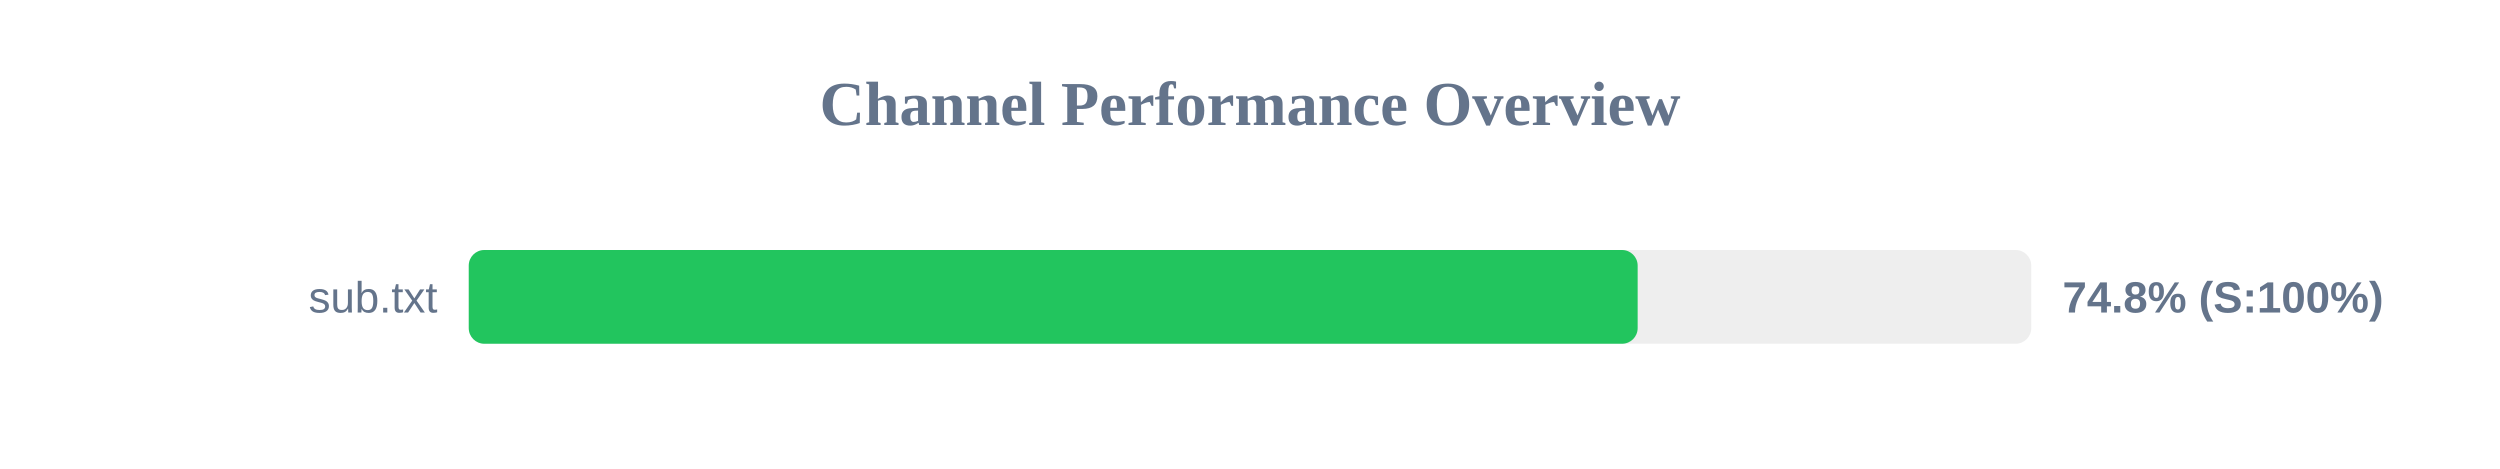
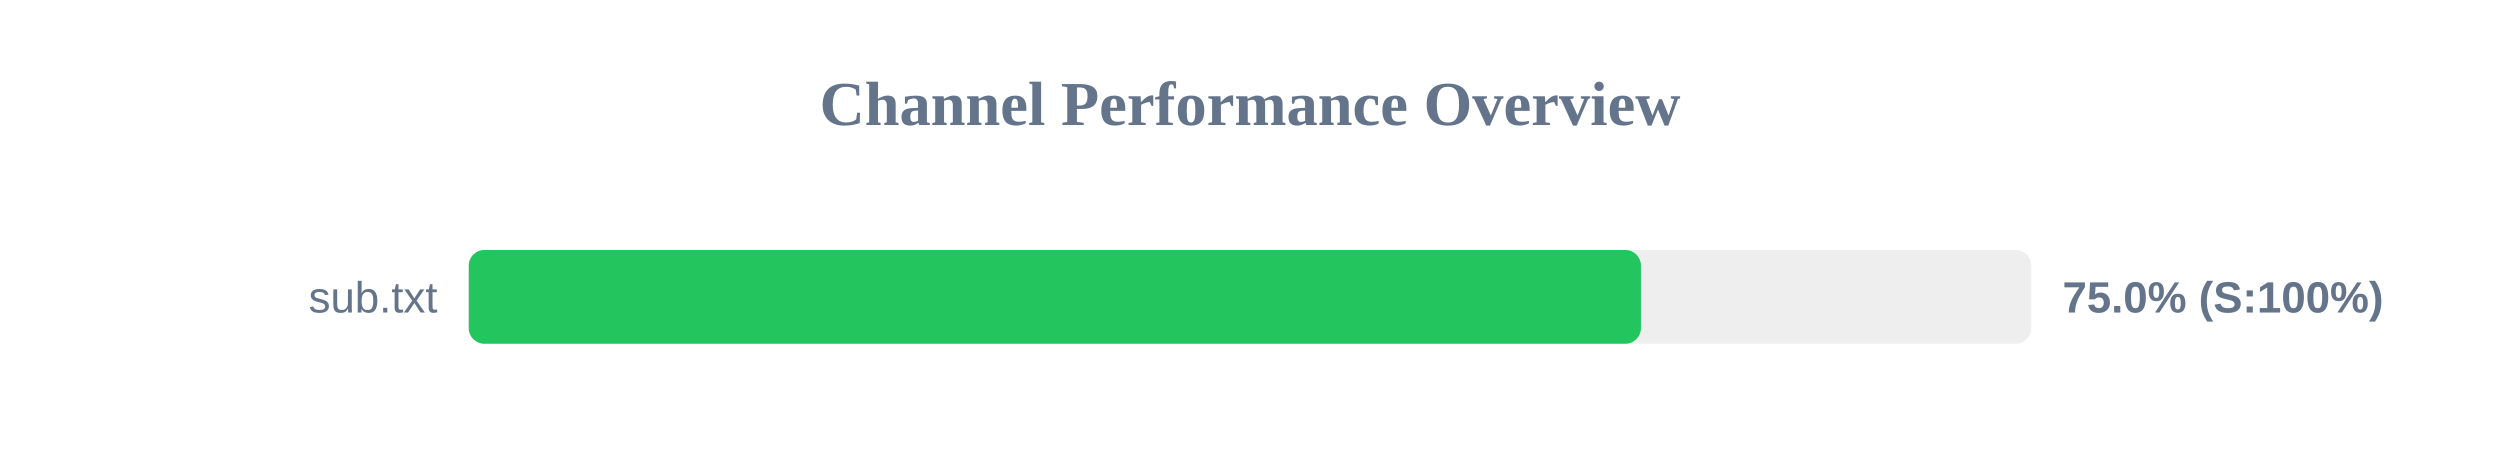
<svg xmlns="http://www.w3.org/2000/svg" width="800" height="150" version="1.1">
  <style>
        .row { font: 14px Arial; fill: #64748b; }
        .score { font: bold 14px Arial; fill: #64748b; }
    </style>
  <text x="400" y="40" text-anchor="middle" font-size="20px" font-weight="bold" fill="#64748b">Channel Performance Overview</text>
  <rect x="150" y="80" width="500" height="30" fill="#eee" rx="5" />
-   <rect x="150" y="80" width="374.05" height="30" fill="#22c55e" rx="5" />
+   <rect x="150" y="80" width="375.1" height="30" fill="#22c55e" rx="5" />
  <text x="140" y="100" text-anchor="end" class="row">sub.txt</text>
-   <text x="660" y="100" text-anchor="start" class="score">74.8% (S:100%)</text>
+   <text x="660" y="100" text-anchor="start" class="score">75.0% (S:100%)</text>
</svg>
